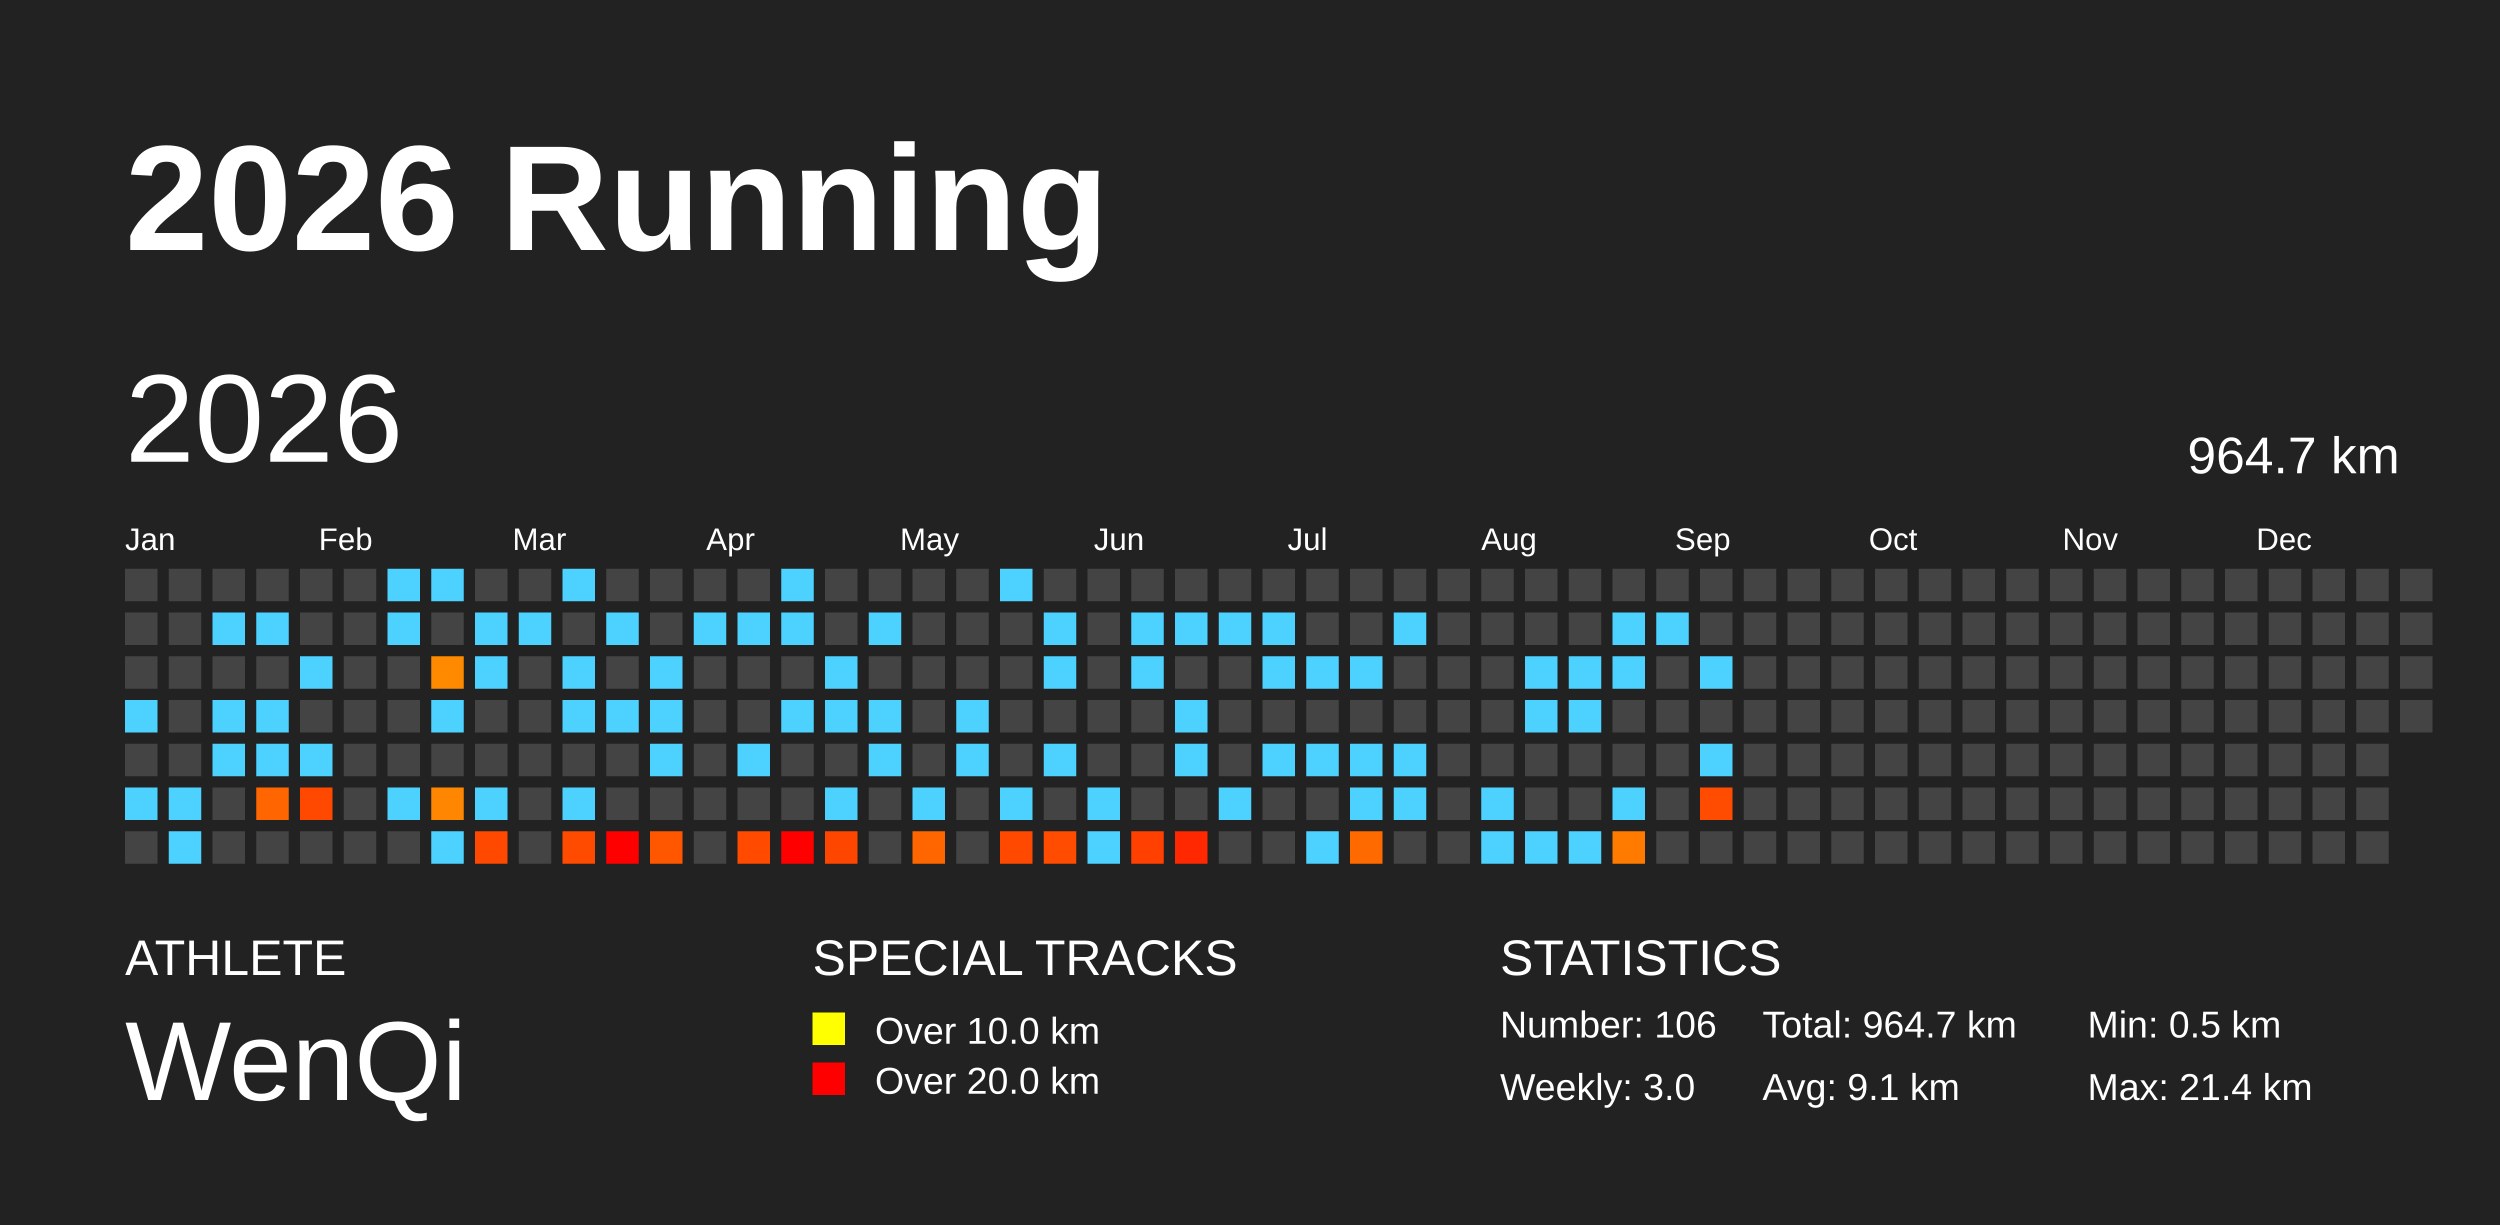
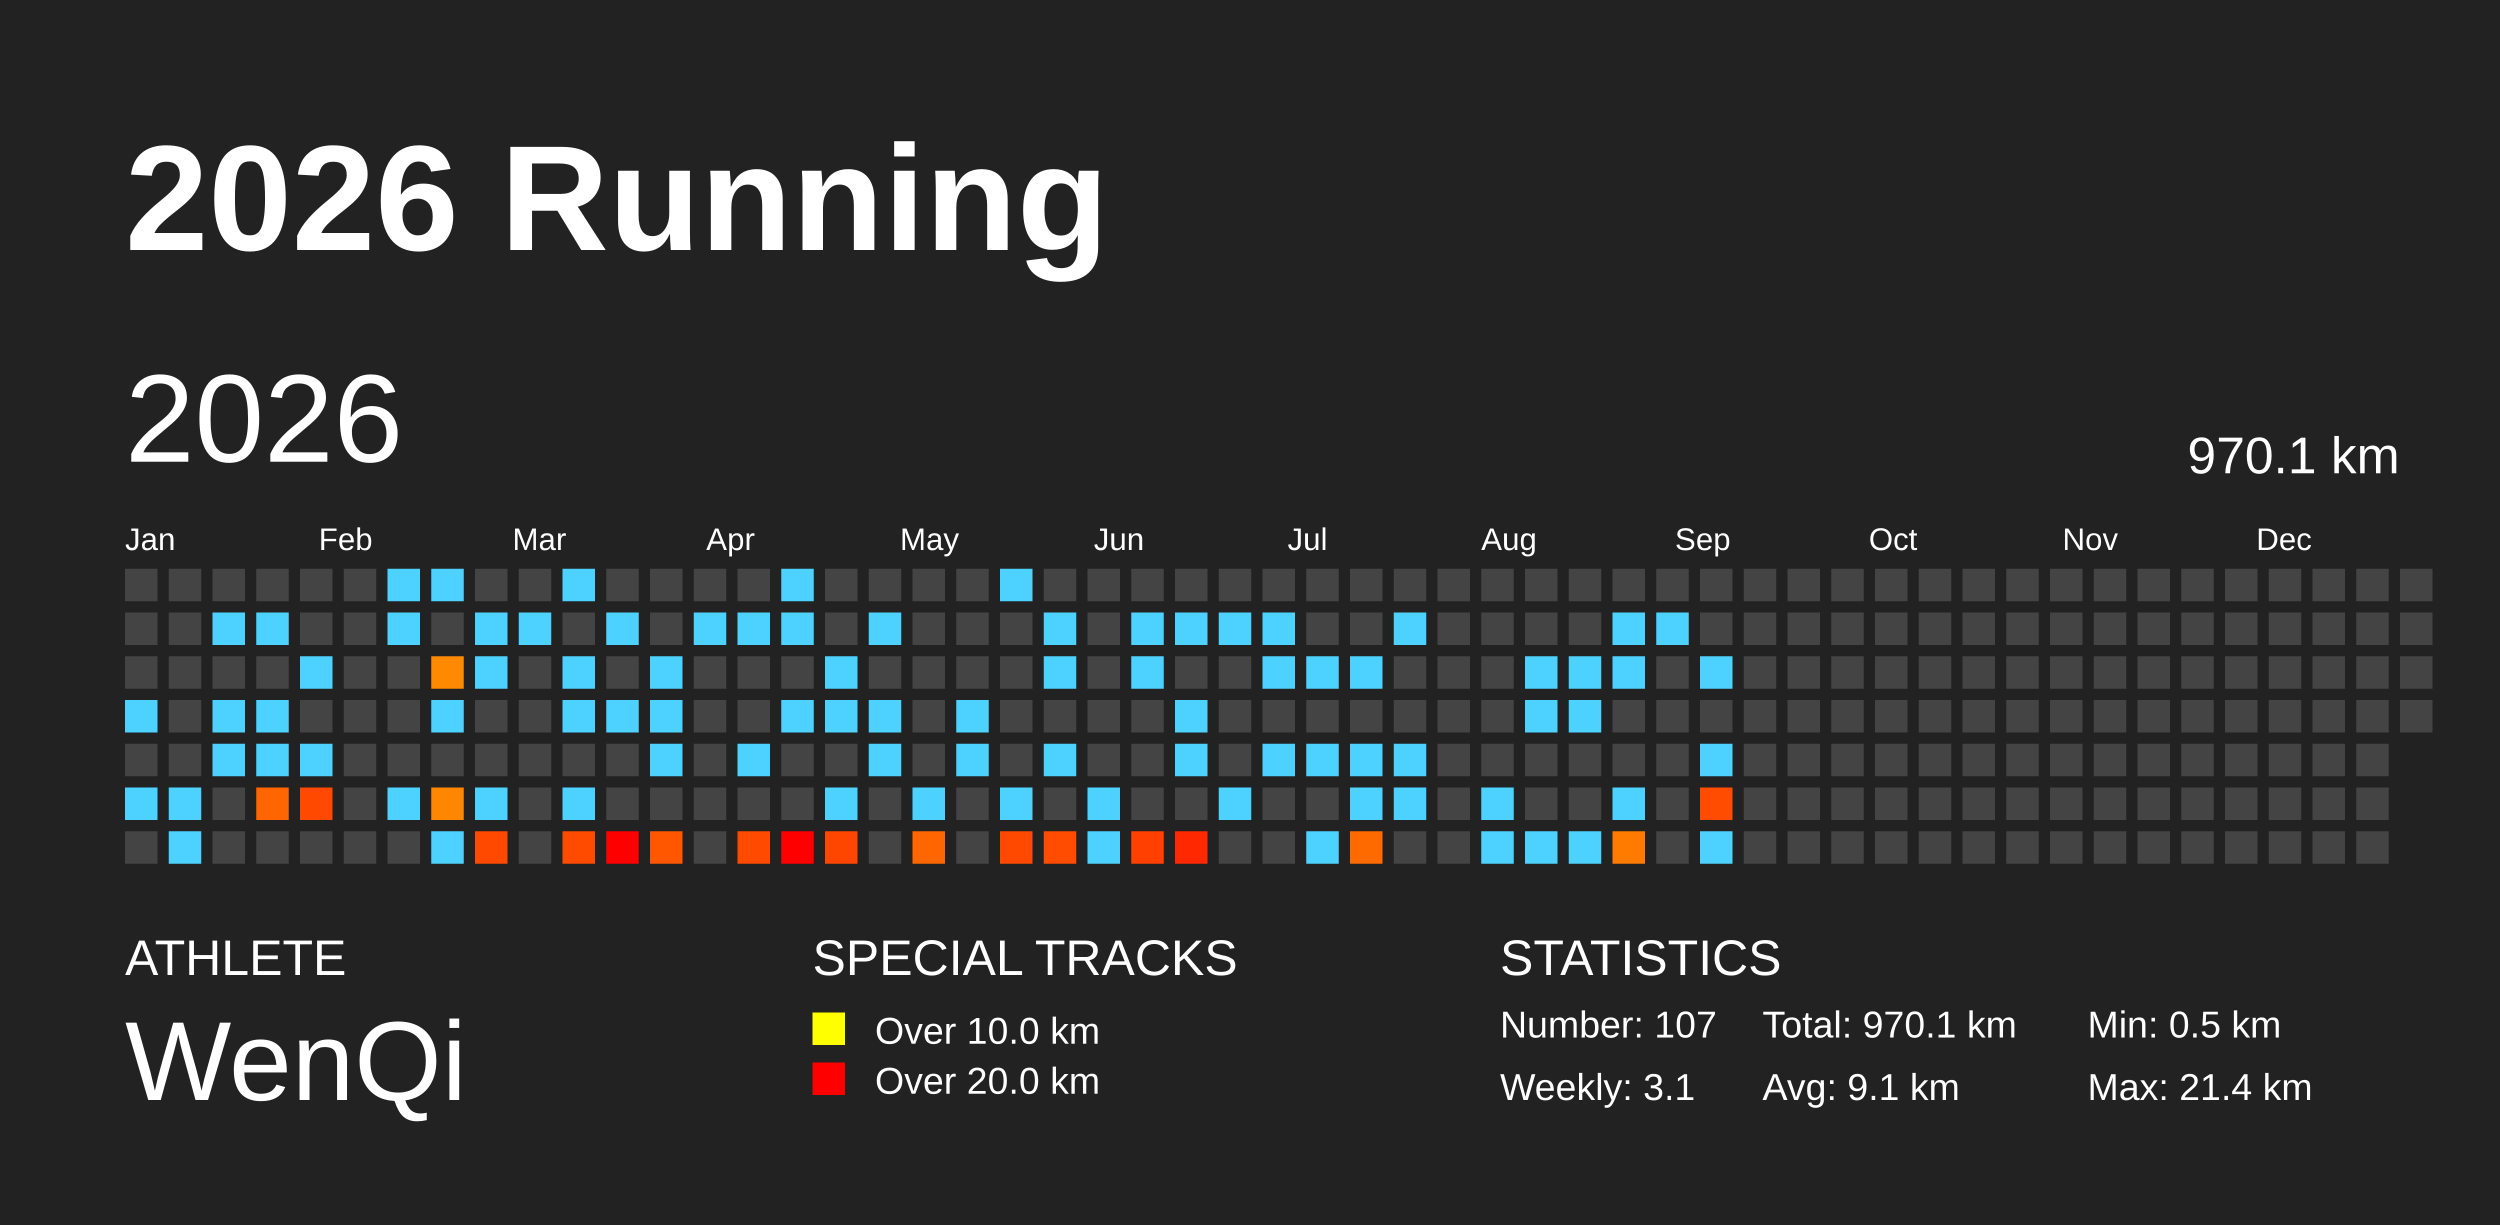
<svg xmlns="http://www.w3.org/2000/svg" baseProfile="full" height="98mm" version="1.1" viewBox="0,0,200,98" width="200mm">
  <defs />
  <rect fill="#222222" height="98" width="200" x="0" y="0" />
  <text fill="#FFFFFF" style="font-size:12px; font-family:Arial; font-weight:bold;" x="10" y="20">2026 Running</text>
  <text fill="#FFFFFF" style="font-size:4px; font-family:Arial" x="10" y="78">ATHLETE</text>
  <text fill="#FFFFFF" style="font-size:9px; font-family:Arial" x="10" y="88">WenQi</text>
  <text fill="#FFFFFF" style="font-size:4px; font-family:Arial" x="65" y="78">SPECIAL TRACKS</text>
  <rect fill="yellow" height="2.6" width="2.6" x="65" y="81" />
  <text fill="#FFFFFF" style="font-size:3px; font-family:Arial" x="70" y="83.5">Over 10.0 km</text>
  <rect fill="red" height="2.6" width="2.6" x="65" y="85" />
  <text fill="#FFFFFF" style="font-size:3px; font-family:Arial" x="70" y="87.5">Over 20.0 km</text>
  <text fill="#FFFFFF" style="font-size:4px; font-family:Arial" x="120" y="78">STATISTICS</text>
-   <text fill="#FFFFFF" style="font-size:3px; font-family:Arial" x="120" y="83">Number: 106</text>
-   <text fill="#FFFFFF" style="font-size:3px; font-family:Arial" x="120" y="88">Weekly: 3.0</text>
-   <text fill="#FFFFFF" style="font-size:3px; font-family:Arial" x="141" y="83">Total: 964.7 km</text>
+   <text fill="#FFFFFF" style="font-size:3px; font-family:Arial" x="120" y="83">Number: 107</text>
+   <text fill="#FFFFFF" style="font-size:3px; font-family:Arial" x="120" y="88">Weekly: 3.1</text>
+   <text fill="#FFFFFF" style="font-size:3px; font-family:Arial" x="141" y="83">Total: 970.1 km</text>
  <text fill="#FFFFFF" style="font-size:3px; font-family:Arial" x="141" y="88">Avg: 9.1 km</text>
  <text fill="#FFFFFF" style="font-size:3px; font-family:Arial" x="167" y="83">Min: 0.5 km</text>
  <text fill="#FFFFFF" style="font-size:3px; font-family:Arial" x="167" y="88">Max: 21.4 km</text>
  <text dominant-baseline="hanging" fill="#FFFFFF" style="font-size:10.0px; font-family:Arial;" x="10" y="30">2026</text>
-   <text dominant-baseline="hanging" fill="#FFFFFF" style="font-size:4.125px; font-family:Arial;" x="175" y="35">964.7 km</text>
+   <text dominant-baseline="hanging" fill="#FFFFFF" style="font-size:4.125px; font-family:Arial;" x="175" y="35">970.1 km</text>
  <text fill="#FFFFFF" style="font-size:2.5px; font-family:Arial" x="10.0" y="44">Jan</text>
  <text fill="#FFFFFF" style="font-size:2.5px; font-family:Arial" x="25.5" y="44">Feb</text>
  <text fill="#FFFFFF" style="font-size:2.5px; font-family:Arial" x="41.0" y="44">Mar</text>
  <text fill="#FFFFFF" style="font-size:2.5px; font-family:Arial" x="56.5" y="44">Apr</text>
  <text fill="#FFFFFF" style="font-size:2.5px; font-family:Arial" x="72.0" y="44">May</text>
  <text fill="#FFFFFF" style="font-size:2.5px; font-family:Arial" x="87.5" y="44">Jun</text>
  <text fill="#FFFFFF" style="font-size:2.5px; font-family:Arial" x="103.0" y="44">Jul</text>
  <text fill="#FFFFFF" style="font-size:2.5px; font-family:Arial" x="118.5" y="44">Aug</text>
  <text fill="#FFFFFF" style="font-size:2.5px; font-family:Arial" x="134.0" y="44">Sep</text>
  <text fill="#FFFFFF" style="font-size:2.5px; font-family:Arial" x="149.5" y="44">Oct</text>
  <text fill="#FFFFFF" style="font-size:2.5px; font-family:Arial" x="165.0" y="44">Nov</text>
  <text fill="#FFFFFF" style="font-size:2.5px; font-family:Arial" x="180.5" y="44">Dec</text>
  <rect fill="#444444" height="2.6" width="2.6" x="10.0" y="45.5" />
  <rect fill="#444444" height="2.6" width="2.6" x="10.0" y="49.0" />
  <rect fill="#444444" height="2.6" width="2.6" x="10.0" y="52.5" />
  <rect fill="#4dd2ff" height="2.6" width="2.6" x="10.0" y="56.0" />
  <rect fill="#444444" height="2.6" width="2.6" x="10.0" y="59.5" />
  <rect fill="#4dd2ff" height="2.6" width="2.6" x="10.0" y="63.0" />
  <rect fill="#444444" height="2.6" width="2.6" x="10.0" y="66.5" />
  <rect fill="#444444" height="2.6" width="2.6" x="13.5" y="45.5" />
  <rect fill="#444444" height="2.6" width="2.6" x="13.5" y="49.0" />
  <rect fill="#444444" height="2.6" width="2.6" x="13.5" y="52.5" />
  <rect fill="#444444" height="2.6" width="2.6" x="13.5" y="56.0" />
  <rect fill="#444444" height="2.6" width="2.6" x="13.5" y="59.5" />
  <rect fill="#4dd2ff" height="2.6" width="2.6" x="13.5" y="63.0" />
  <rect fill="#4dd2ff" height="2.6" width="2.6" x="13.5" y="66.5" />
  <rect fill="#444444" height="2.6" width="2.6" x="17.0" y="45.5" />
  <rect fill="#4dd2ff" height="2.6" width="2.6" x="17.0" y="49.0" />
  <rect fill="#444444" height="2.6" width="2.6" x="17.0" y="52.5" />
  <rect fill="#4dd2ff" height="2.6" width="2.6" x="17.0" y="56.0" />
  <rect fill="#4dd2ff" height="2.6" width="2.6" x="17.0" y="59.5" />
  <rect fill="#444444" height="2.6" width="2.6" x="17.0" y="63.0" />
  <rect fill="#444444" height="2.6" width="2.6" x="17.0" y="66.5" />
  <rect fill="#444444" height="2.6" width="2.6" x="20.5" y="45.5" />
  <rect fill="#4dd2ff" height="2.6" width="2.6" x="20.5" y="49.0" />
  <rect fill="#444444" height="2.6" width="2.6" x="20.5" y="52.5" />
  <rect fill="#4dd2ff" height="2.6" width="2.6" x="20.5" y="56.0" />
  <rect fill="#4dd2ff" height="2.6" width="2.6" x="20.5" y="59.5" />
  <rect fill="#ff6500" height="2.6" width="2.6" x="20.5" y="63.0" />
  <rect fill="#444444" height="2.6" width="2.6" x="20.5" y="66.5" />
  <rect fill="#444444" height="2.6" width="2.6" x="24.0" y="45.5" />
  <rect fill="#444444" height="2.6" width="2.6" x="24.0" y="49.0" />
  <rect fill="#4dd2ff" height="2.6" width="2.6" x="24.0" y="52.5" />
  <rect fill="#444444" height="2.6" width="2.6" x="24.0" y="56.0" />
  <rect fill="#4dd2ff" height="2.6" width="2.6" x="24.0" y="59.5" />
  <rect fill="#ff4800" height="2.6" width="2.6" x="24.0" y="63.0" />
  <rect fill="#444444" height="2.6" width="2.6" x="24.0" y="66.5" />
  <rect fill="#444444" height="2.6" width="2.6" x="27.5" y="45.5" />
  <rect fill="#444444" height="2.6" width="2.6" x="27.5" y="49.0" />
  <rect fill="#444444" height="2.6" width="2.6" x="27.5" y="52.5" />
  <rect fill="#444444" height="2.6" width="2.6" x="27.5" y="56.0" />
  <rect fill="#444444" height="2.6" width="2.6" x="27.5" y="59.5" />
  <rect fill="#444444" height="2.6" width="2.6" x="27.5" y="63.0" />
  <rect fill="#444444" height="2.6" width="2.6" x="27.5" y="66.5" />
  <rect fill="#4dd2ff" height="2.6" width="2.6" x="31.0" y="45.5" />
  <rect fill="#4dd2ff" height="2.6" width="2.6" x="31.0" y="49.0" />
  <rect fill="#444444" height="2.6" width="2.6" x="31.0" y="52.5" />
  <rect fill="#444444" height="2.6" width="2.6" x="31.0" y="56.0" />
  <rect fill="#444444" height="2.6" width="2.6" x="31.0" y="59.5" />
  <rect fill="#4dd2ff" height="2.6" width="2.6" x="31.0" y="63.0" />
  <rect fill="#444444" height="2.6" width="2.6" x="31.0" y="66.5" />
  <rect fill="#4dd2ff" height="2.6" width="2.6" x="34.5" y="45.5" />
  <rect fill="#444444" height="2.6" width="2.6" x="34.5" y="49.0" />
  <rect fill="#ff8a00" height="2.6" width="2.6" x="34.5" y="52.5" />
  <rect fill="#4dd2ff" height="2.6" width="2.6" x="34.5" y="56.0" />
  <rect fill="#444444" height="2.6" width="2.6" x="34.5" y="59.5" />
  <rect fill="#ff8600" height="2.6" width="2.6" x="34.5" y="63.0" />
  <rect fill="#4dd2ff" height="2.6" width="2.6" x="34.5" y="66.5" />
  <rect fill="#444444" height="2.6" width="2.6" x="38.0" y="45.5" />
  <rect fill="#4dd2ff" height="2.6" width="2.6" x="38.0" y="49.0" />
  <rect fill="#4dd2ff" height="2.6" width="2.6" x="38.0" y="52.5" />
  <rect fill="#444444" height="2.6" width="2.6" x="38.0" y="56.0" />
  <rect fill="#444444" height="2.6" width="2.6" x="38.0" y="59.5" />
  <rect fill="#4dd2ff" height="2.6" width="2.6" x="38.0" y="63.0" />
  <rect fill="#ff4800" height="2.6" width="2.6" x="38.0" y="66.5" />
  <rect fill="#444444" height="2.6" width="2.6" x="41.5" y="45.5" />
  <rect fill="#4dd2ff" height="2.6" width="2.6" x="41.5" y="49.0" />
  <rect fill="#444444" height="2.6" width="2.6" x="41.5" y="52.5" />
  <rect fill="#444444" height="2.6" width="2.6" x="41.5" y="56.0" />
  <rect fill="#444444" height="2.6" width="2.6" x="41.5" y="59.5" />
  <rect fill="#444444" height="2.6" width="2.6" x="41.5" y="63.0" />
  <rect fill="#444444" height="2.6" width="2.6" x="41.5" y="66.5" />
  <rect fill="#4dd2ff" height="2.6" width="2.6" x="45.0" y="45.5" />
  <rect fill="#444444" height="2.6" width="2.6" x="45.0" y="49.0" />
  <rect fill="#4dd2ff" height="2.6" width="2.6" x="45.0" y="52.5" />
  <rect fill="#4dd2ff" height="2.6" width="2.6" x="45.0" y="56.0" />
  <rect fill="#444444" height="2.6" width="2.6" x="45.0" y="59.5" />
  <rect fill="#4dd2ff" height="2.6" width="2.6" x="45.0" y="63.0" />
  <rect fill="#ff4b00" height="2.6" width="2.6" x="45.0" y="66.5" />
  <rect fill="#444444" height="2.6" width="2.6" x="48.5" y="45.5" />
  <rect fill="#4dd2ff" height="2.6" width="2.6" x="48.5" y="49.0" />
  <rect fill="#444444" height="2.6" width="2.6" x="48.5" y="52.5" />
  <rect fill="#4dd2ff" height="2.6" width="2.6" x="48.5" y="56.0" />
  <rect fill="#444444" height="2.6" width="2.6" x="48.5" y="59.5" />
  <rect fill="#444444" height="2.6" width="2.6" x="48.5" y="63.0" />
  <rect fill="red" height="2.6" width="2.6" x="48.5" y="66.5" />
  <rect fill="#444444" height="2.6" width="2.6" x="52.0" y="45.5" />
  <rect fill="#444444" height="2.6" width="2.6" x="52.0" y="49.0" />
  <rect fill="#4dd2ff" height="2.6" width="2.6" x="52.0" y="52.5" />
  <rect fill="#4dd2ff" height="2.6" width="2.6" x="52.0" y="56.0" />
  <rect fill="#4dd2ff" height="2.6" width="2.6" x="52.0" y="59.5" />
  <rect fill="#444444" height="2.6" width="2.6" x="52.0" y="63.0" />
  <rect fill="#ff5700" height="2.6" width="2.6" x="52.0" y="66.5" />
  <rect fill="#444444" height="2.6" width="2.6" x="55.5" y="45.5" />
  <rect fill="#4dd2ff" height="2.6" width="2.6" x="55.5" y="49.0" />
  <rect fill="#444444" height="2.6" width="2.6" x="55.5" y="52.5" />
  <rect fill="#444444" height="2.6" width="2.6" x="55.5" y="56.0" />
  <rect fill="#444444" height="2.6" width="2.6" x="55.5" y="59.5" />
  <rect fill="#444444" height="2.6" width="2.6" x="55.5" y="63.0" />
  <rect fill="#444444" height="2.6" width="2.6" x="55.5" y="66.5" />
  <rect fill="#444444" height="2.6" width="2.6" x="59.0" y="45.5" />
  <rect fill="#4dd2ff" height="2.6" width="2.6" x="59.0" y="49.0" />
  <rect fill="#444444" height="2.6" width="2.6" x="59.0" y="52.5" />
  <rect fill="#444444" height="2.6" width="2.6" x="59.0" y="56.0" />
  <rect fill="#4dd2ff" height="2.6" width="2.6" x="59.0" y="59.5" />
  <rect fill="#444444" height="2.6" width="2.6" x="59.0" y="63.0" />
  <rect fill="#ff4a00" height="2.6" width="2.6" x="59.0" y="66.5" />
  <rect fill="#4dd2ff" height="2.6" width="2.6" x="62.5" y="45.5" />
  <rect fill="#4dd2ff" height="2.6" width="2.6" x="62.5" y="49.0" />
  <rect fill="#444444" height="2.6" width="2.6" x="62.5" y="52.5" />
  <rect fill="#4dd2ff" height="2.6" width="2.6" x="62.5" y="56.0" />
  <rect fill="#444444" height="2.6" width="2.6" x="62.5" y="59.5" />
  <rect fill="#444444" height="2.6" width="2.6" x="62.5" y="63.0" />
  <rect fill="red" height="2.6" width="2.6" x="62.5" y="66.5" />
  <rect fill="#444444" height="2.6" width="2.6" x="66.0" y="45.5" />
  <rect fill="#444444" height="2.6" width="2.6" x="66.0" y="49.0" />
  <rect fill="#4dd2ff" height="2.6" width="2.6" x="66.0" y="52.5" />
  <rect fill="#4dd2ff" height="2.6" width="2.6" x="66.0" y="56.0" />
  <rect fill="#444444" height="2.6" width="2.6" x="66.0" y="59.5" />
  <rect fill="#4dd2ff" height="2.6" width="2.6" x="66.0" y="63.0" />
  <rect fill="#ff4600" height="2.6" width="2.6" x="66.0" y="66.5" />
  <rect fill="#444444" height="2.6" width="2.6" x="69.5" y="45.5" />
  <rect fill="#4dd2ff" height="2.6" width="2.6" x="69.5" y="49.0" />
  <rect fill="#444444" height="2.6" width="2.6" x="69.5" y="52.5" />
  <rect fill="#4dd2ff" height="2.6" width="2.6" x="69.5" y="56.0" />
  <rect fill="#4dd2ff" height="2.6" width="2.6" x="69.5" y="59.5" />
  <rect fill="#444444" height="2.6" width="2.6" x="69.5" y="63.0" />
  <rect fill="#444444" height="2.6" width="2.6" x="69.5" y="66.5" />
  <rect fill="#444444" height="2.6" width="2.6" x="73.0" y="45.5" />
  <rect fill="#444444" height="2.6" width="2.6" x="73.0" y="49.0" />
  <rect fill="#444444" height="2.6" width="2.6" x="73.0" y="52.5" />
  <rect fill="#444444" height="2.6" width="2.6" x="73.0" y="56.0" />
  <rect fill="#444444" height="2.6" width="2.6" x="73.0" y="59.5" />
  <rect fill="#4dd2ff" height="2.6" width="2.6" x="73.0" y="63.0" />
  <rect fill="#ff6600" height="2.6" width="2.6" x="73.0" y="66.5" />
  <rect fill="#444444" height="2.6" width="2.6" x="76.5" y="45.5" />
  <rect fill="#444444" height="2.6" width="2.6" x="76.5" y="49.0" />
  <rect fill="#444444" height="2.6" width="2.6" x="76.5" y="52.5" />
  <rect fill="#4dd2ff" height="2.6" width="2.6" x="76.5" y="56.0" />
  <rect fill="#4dd2ff" height="2.6" width="2.6" x="76.5" y="59.5" />
  <rect fill="#444444" height="2.6" width="2.6" x="76.5" y="63.0" />
  <rect fill="#444444" height="2.6" width="2.6" x="76.5" y="66.5" />
  <rect fill="#4dd2ff" height="2.6" width="2.6" x="80.0" y="45.5" />
  <rect fill="#444444" height="2.6" width="2.6" x="80.0" y="49.0" />
  <rect fill="#444444" height="2.6" width="2.6" x="80.0" y="52.5" />
  <rect fill="#444444" height="2.6" width="2.6" x="80.0" y="56.0" />
  <rect fill="#444444" height="2.6" width="2.6" x="80.0" y="59.5" />
  <rect fill="#4dd2ff" height="2.6" width="2.6" x="80.0" y="63.0" />
  <rect fill="#ff4900" height="2.6" width="2.6" x="80.0" y="66.5" />
  <rect fill="#444444" height="2.6" width="2.6" x="83.5" y="45.5" />
  <rect fill="#4dd2ff" height="2.6" width="2.6" x="83.5" y="49.0" />
  <rect fill="#4dd2ff" height="2.6" width="2.6" x="83.5" y="52.5" />
  <rect fill="#444444" height="2.6" width="2.6" x="83.5" y="56.0" />
  <rect fill="#4dd2ff" height="2.6" width="2.6" x="83.5" y="59.5" />
  <rect fill="#444444" height="2.6" width="2.6" x="83.5" y="63.0" />
  <rect fill="#ff4c00" height="2.6" width="2.6" x="83.5" y="66.5" />
  <rect fill="#444444" height="2.6" width="2.6" x="87.0" y="45.5" />
  <rect fill="#444444" height="2.6" width="2.6" x="87.0" y="49.0" />
  <rect fill="#444444" height="2.6" width="2.6" x="87.0" y="52.5" />
  <rect fill="#444444" height="2.6" width="2.6" x="87.0" y="56.0" />
  <rect fill="#444444" height="2.6" width="2.6" x="87.0" y="59.5" />
  <rect fill="#4dd2ff" height="2.6" width="2.6" x="87.0" y="63.0" />
  <rect fill="#4dd2ff" height="2.6" width="2.6" x="87.0" y="66.5" />
  <rect fill="#444444" height="2.6" width="2.6" x="90.5" y="45.5" />
  <rect fill="#4dd2ff" height="2.6" width="2.6" x="90.5" y="49.0" />
  <rect fill="#4dd2ff" height="2.6" width="2.6" x="90.5" y="52.5" />
  <rect fill="#444444" height="2.6" width="2.6" x="90.5" y="56.0" />
  <rect fill="#444444" height="2.6" width="2.6" x="90.5" y="59.5" />
  <rect fill="#444444" height="2.6" width="2.6" x="90.5" y="63.0" />
  <rect fill="#ff4000" height="2.6" width="2.6" x="90.5" y="66.5" />
  <rect fill="#444444" height="2.6" width="2.6" x="94.0" y="45.5" />
  <rect fill="#4dd2ff" height="2.6" width="2.6" x="94.0" y="49.0" />
  <rect fill="#444444" height="2.6" width="2.6" x="94.0" y="52.5" />
  <rect fill="#4dd2ff" height="2.6" width="2.6" x="94.0" y="56.0" />
  <rect fill="#4dd2ff" height="2.6" width="2.6" x="94.0" y="59.5" />
  <rect fill="#444444" height="2.6" width="2.6" x="94.0" y="63.0" />
  <rect fill="#ff2800" height="2.6" width="2.6" x="94.0" y="66.5" />
  <rect fill="#444444" height="2.6" width="2.6" x="97.5" y="45.5" />
  <rect fill="#4dd2ff" height="2.6" width="2.6" x="97.5" y="49.0" />
  <rect fill="#444444" height="2.6" width="2.6" x="97.5" y="52.5" />
  <rect fill="#444444" height="2.6" width="2.6" x="97.5" y="56.0" />
  <rect fill="#444444" height="2.6" width="2.6" x="97.5" y="59.5" />
  <rect fill="#4dd2ff" height="2.6" width="2.6" x="97.5" y="63.0" />
  <rect fill="#444444" height="2.6" width="2.6" x="97.5" y="66.5" />
  <rect fill="#444444" height="2.6" width="2.6" x="101.0" y="45.5" />
  <rect fill="#4dd2ff" height="2.6" width="2.6" x="101.0" y="49.0" />
  <rect fill="#4dd2ff" height="2.6" width="2.6" x="101.0" y="52.5" />
  <rect fill="#444444" height="2.6" width="2.6" x="101.0" y="56.0" />
  <rect fill="#4dd2ff" height="2.6" width="2.6" x="101.0" y="59.5" />
  <rect fill="#444444" height="2.6" width="2.6" x="101.0" y="63.0" />
  <rect fill="#444444" height="2.6" width="2.6" x="101.0" y="66.5" />
  <rect fill="#444444" height="2.6" width="2.6" x="104.5" y="45.5" />
  <rect fill="#444444" height="2.6" width="2.6" x="104.5" y="49.0" />
  <rect fill="#4dd2ff" height="2.6" width="2.6" x="104.5" y="52.5" />
  <rect fill="#444444" height="2.6" width="2.6" x="104.5" y="56.0" />
  <rect fill="#4dd2ff" height="2.6" width="2.6" x="104.5" y="59.5" />
  <rect fill="#444444" height="2.6" width="2.6" x="104.5" y="63.0" />
  <rect fill="#4dd2ff" height="2.6" width="2.6" x="104.5" y="66.5" />
  <rect fill="#444444" height="2.6" width="2.6" x="108.0" y="45.5" />
  <rect fill="#444444" height="2.6" width="2.6" x="108.0" y="49.0" />
  <rect fill="#4dd2ff" height="2.6" width="2.6" x="108.0" y="52.5" />
  <rect fill="#444444" height="2.6" width="2.6" x="108.0" y="56.0" />
  <rect fill="#4dd2ff" height="2.6" width="2.6" x="108.0" y="59.5" />
  <rect fill="#4dd2ff" height="2.6" width="2.6" x="108.0" y="63.0" />
  <rect fill="#ff6a00" height="2.6" width="2.6" x="108.0" y="66.5" />
  <rect fill="#444444" height="2.6" width="2.6" x="111.5" y="45.5" />
  <rect fill="#4dd2ff" height="2.6" width="2.6" x="111.5" y="49.0" />
  <rect fill="#444444" height="2.6" width="2.6" x="111.5" y="52.5" />
  <rect fill="#444444" height="2.6" width="2.6" x="111.5" y="56.0" />
  <rect fill="#4dd2ff" height="2.6" width="2.6" x="111.5" y="59.5" />
  <rect fill="#4dd2ff" height="2.6" width="2.6" x="111.5" y="63.0" />
  <rect fill="#444444" height="2.6" width="2.6" x="111.5" y="66.5" />
  <rect fill="#444444" height="2.6" width="2.6" x="115.0" y="45.5" />
  <rect fill="#444444" height="2.6" width="2.6" x="115.0" y="49.0" />
  <rect fill="#444444" height="2.6" width="2.6" x="115.0" y="52.5" />
  <rect fill="#444444" height="2.6" width="2.6" x="115.0" y="56.0" />
  <rect fill="#444444" height="2.6" width="2.6" x="115.0" y="59.5" />
  <rect fill="#444444" height="2.6" width="2.6" x="115.0" y="63.0" />
  <rect fill="#444444" height="2.6" width="2.6" x="115.0" y="66.5" />
  <rect fill="#444444" height="2.6" width="2.6" x="118.5" y="45.5" />
  <rect fill="#444444" height="2.6" width="2.6" x="118.5" y="49.0" />
  <rect fill="#444444" height="2.6" width="2.6" x="118.5" y="52.5" />
  <rect fill="#444444" height="2.6" width="2.6" x="118.5" y="56.0" />
  <rect fill="#444444" height="2.6" width="2.6" x="118.5" y="59.5" />
  <rect fill="#4dd2ff" height="2.6" width="2.6" x="118.5" y="63.0" />
  <rect fill="#4dd2ff" height="2.6" width="2.6" x="118.5" y="66.5" />
  <rect fill="#444444" height="2.6" width="2.6" x="122.0" y="45.5" />
  <rect fill="#444444" height="2.6" width="2.6" x="122.0" y="49.0" />
  <rect fill="#4dd2ff" height="2.6" width="2.6" x="122.0" y="52.5" />
  <rect fill="#4dd2ff" height="2.6" width="2.6" x="122.0" y="56.0" />
  <rect fill="#444444" height="2.6" width="2.6" x="122.0" y="59.5" />
  <rect fill="#444444" height="2.6" width="2.6" x="122.0" y="63.0" />
  <rect fill="#4dd2ff" height="2.6" width="2.6" x="122.0" y="66.5" />
  <rect fill="#444444" height="2.6" width="2.6" x="125.5" y="45.5" />
  <rect fill="#444444" height="2.6" width="2.6" x="125.5" y="49.0" />
  <rect fill="#4dd2ff" height="2.6" width="2.6" x="125.5" y="52.5" />
  <rect fill="#4dd2ff" height="2.6" width="2.6" x="125.5" y="56.0" />
  <rect fill="#444444" height="2.6" width="2.6" x="125.5" y="59.5" />
  <rect fill="#444444" height="2.6" width="2.6" x="125.5" y="63.0" />
  <rect fill="#4dd2ff" height="2.6" width="2.6" x="125.5" y="66.5" />
  <rect fill="#444444" height="2.6" width="2.6" x="129.0" y="45.5" />
  <rect fill="#4dd2ff" height="2.6" width="2.6" x="129.0" y="49.0" />
  <rect fill="#4dd2ff" height="2.6" width="2.6" x="129.0" y="52.5" />
  <rect fill="#444444" height="2.6" width="2.6" x="129.0" y="56.0" />
  <rect fill="#444444" height="2.6" width="2.6" x="129.0" y="59.5" />
  <rect fill="#4dd2ff" height="2.6" width="2.6" x="129.0" y="63.0" />
  <rect fill="#ff7b00" height="2.6" width="2.6" x="129.0" y="66.5" />
  <rect fill="#444444" height="2.6" width="2.6" x="132.5" y="45.5" />
  <rect fill="#4dd2ff" height="2.6" width="2.6" x="132.5" y="49.0" />
  <rect fill="#444444" height="2.6" width="2.6" x="132.5" y="52.5" />
  <rect fill="#444444" height="2.6" width="2.6" x="132.5" y="56.0" />
  <rect fill="#444444" height="2.6" width="2.6" x="132.5" y="59.5" />
  <rect fill="#444444" height="2.6" width="2.6" x="132.5" y="63.0" />
  <rect fill="#444444" height="2.6" width="2.6" x="132.5" y="66.5" />
  <rect fill="#444444" height="2.6" width="2.6" x="136.0" y="45.5" />
  <rect fill="#444444" height="2.6" width="2.6" x="136.0" y="49.0" />
  <rect fill="#4dd2ff" height="2.6" width="2.6" x="136.0" y="52.5" />
  <rect fill="#444444" height="2.6" width="2.6" x="136.0" y="56.0" />
  <rect fill="#4dd2ff" height="2.6" width="2.6" x="136.0" y="59.5" />
  <rect fill="#ff4c00" height="2.6" width="2.6" x="136.0" y="63.0" />
-   <rect fill="#444444" height="2.6" width="2.6" x="136.0" y="66.5" />
+   <rect fill="#4dd2ff" height="2.6" width="2.6" x="136.0" y="66.5" />
  <rect fill="#444444" height="2.6" width="2.6" x="139.5" y="45.5" />
  <rect fill="#444444" height="2.6" width="2.6" x="139.5" y="49.0" />
  <rect fill="#444444" height="2.6" width="2.6" x="139.5" y="52.5" />
  <rect fill="#444444" height="2.6" width="2.6" x="139.5" y="56.0" />
  <rect fill="#444444" height="2.6" width="2.6" x="139.5" y="59.5" />
  <rect fill="#444444" height="2.6" width="2.6" x="139.5" y="63.0" />
  <rect fill="#444444" height="2.6" width="2.6" x="139.5" y="66.5" />
  <rect fill="#444444" height="2.6" width="2.6" x="143.0" y="45.5" />
  <rect fill="#444444" height="2.6" width="2.6" x="143.0" y="49.0" />
  <rect fill="#444444" height="2.6" width="2.6" x="143.0" y="52.5" />
  <rect fill="#444444" height="2.6" width="2.6" x="143.0" y="56.0" />
  <rect fill="#444444" height="2.6" width="2.6" x="143.0" y="59.5" />
  <rect fill="#444444" height="2.6" width="2.6" x="143.0" y="63.0" />
  <rect fill="#444444" height="2.6" width="2.6" x="143.0" y="66.5" />
  <rect fill="#444444" height="2.6" width="2.6" x="146.5" y="45.5" />
  <rect fill="#444444" height="2.6" width="2.6" x="146.5" y="49.0" />
  <rect fill="#444444" height="2.6" width="2.6" x="146.5" y="52.5" />
  <rect fill="#444444" height="2.6" width="2.6" x="146.5" y="56.0" />
  <rect fill="#444444" height="2.6" width="2.6" x="146.5" y="59.5" />
  <rect fill="#444444" height="2.6" width="2.6" x="146.5" y="63.0" />
  <rect fill="#444444" height="2.6" width="2.6" x="146.5" y="66.5" />
  <rect fill="#444444" height="2.6" width="2.6" x="150.0" y="45.5" />
  <rect fill="#444444" height="2.6" width="2.6" x="150.0" y="49.0" />
  <rect fill="#444444" height="2.6" width="2.6" x="150.0" y="52.5" />
  <rect fill="#444444" height="2.6" width="2.6" x="150.0" y="56.0" />
  <rect fill="#444444" height="2.6" width="2.6" x="150.0" y="59.5" />
  <rect fill="#444444" height="2.6" width="2.6" x="150.0" y="63.0" />
  <rect fill="#444444" height="2.6" width="2.6" x="150.0" y="66.5" />
  <rect fill="#444444" height="2.6" width="2.6" x="153.5" y="45.5" />
  <rect fill="#444444" height="2.6" width="2.6" x="153.5" y="49.0" />
  <rect fill="#444444" height="2.6" width="2.6" x="153.5" y="52.5" />
  <rect fill="#444444" height="2.6" width="2.6" x="153.5" y="56.0" />
  <rect fill="#444444" height="2.6" width="2.6" x="153.5" y="59.5" />
  <rect fill="#444444" height="2.6" width="2.6" x="153.5" y="63.0" />
  <rect fill="#444444" height="2.6" width="2.6" x="153.5" y="66.5" />
  <rect fill="#444444" height="2.6" width="2.6" x="157.0" y="45.5" />
  <rect fill="#444444" height="2.6" width="2.6" x="157.0" y="49.0" />
  <rect fill="#444444" height="2.6" width="2.6" x="157.0" y="52.5" />
  <rect fill="#444444" height="2.6" width="2.6" x="157.0" y="56.0" />
  <rect fill="#444444" height="2.6" width="2.6" x="157.0" y="59.5" />
  <rect fill="#444444" height="2.6" width="2.6" x="157.0" y="63.0" />
  <rect fill="#444444" height="2.6" width="2.6" x="157.0" y="66.5" />
  <rect fill="#444444" height="2.6" width="2.6" x="160.5" y="45.5" />
  <rect fill="#444444" height="2.6" width="2.6" x="160.5" y="49.0" />
  <rect fill="#444444" height="2.6" width="2.6" x="160.5" y="52.5" />
  <rect fill="#444444" height="2.6" width="2.6" x="160.5" y="56.0" />
  <rect fill="#444444" height="2.6" width="2.6" x="160.5" y="59.5" />
  <rect fill="#444444" height="2.6" width="2.6" x="160.5" y="63.0" />
  <rect fill="#444444" height="2.6" width="2.6" x="160.5" y="66.5" />
  <rect fill="#444444" height="2.6" width="2.6" x="164.0" y="45.5" />
  <rect fill="#444444" height="2.6" width="2.6" x="164.0" y="49.0" />
  <rect fill="#444444" height="2.6" width="2.6" x="164.0" y="52.5" />
  <rect fill="#444444" height="2.6" width="2.6" x="164.0" y="56.0" />
  <rect fill="#444444" height="2.6" width="2.6" x="164.0" y="59.5" />
  <rect fill="#444444" height="2.6" width="2.6" x="164.0" y="63.0" />
  <rect fill="#444444" height="2.6" width="2.6" x="164.0" y="66.5" />
  <rect fill="#444444" height="2.6" width="2.6" x="167.5" y="45.5" />
  <rect fill="#444444" height="2.6" width="2.6" x="167.5" y="49.0" />
  <rect fill="#444444" height="2.6" width="2.6" x="167.5" y="52.5" />
  <rect fill="#444444" height="2.6" width="2.6" x="167.5" y="56.0" />
  <rect fill="#444444" height="2.6" width="2.6" x="167.5" y="59.5" />
  <rect fill="#444444" height="2.6" width="2.6" x="167.5" y="63.0" />
  <rect fill="#444444" height="2.6" width="2.6" x="167.5" y="66.5" />
  <rect fill="#444444" height="2.6" width="2.6" x="171.0" y="45.5" />
  <rect fill="#444444" height="2.6" width="2.6" x="171.0" y="49.0" />
  <rect fill="#444444" height="2.6" width="2.6" x="171.0" y="52.5" />
  <rect fill="#444444" height="2.6" width="2.6" x="171.0" y="56.0" />
  <rect fill="#444444" height="2.6" width="2.6" x="171.0" y="59.5" />
  <rect fill="#444444" height="2.6" width="2.6" x="171.0" y="63.0" />
  <rect fill="#444444" height="2.6" width="2.6" x="171.0" y="66.5" />
  <rect fill="#444444" height="2.6" width="2.6" x="174.5" y="45.5" />
  <rect fill="#444444" height="2.6" width="2.6" x="174.5" y="49.0" />
  <rect fill="#444444" height="2.6" width="2.6" x="174.5" y="52.5" />
  <rect fill="#444444" height="2.6" width="2.6" x="174.5" y="56.0" />
  <rect fill="#444444" height="2.6" width="2.6" x="174.5" y="59.5" />
  <rect fill="#444444" height="2.6" width="2.6" x="174.5" y="63.0" />
  <rect fill="#444444" height="2.6" width="2.6" x="174.5" y="66.5" />
  <rect fill="#444444" height="2.6" width="2.6" x="178.0" y="45.5" />
  <rect fill="#444444" height="2.6" width="2.6" x="178.0" y="49.0" />
  <rect fill="#444444" height="2.6" width="2.6" x="178.0" y="52.5" />
  <rect fill="#444444" height="2.6" width="2.6" x="178.0" y="56.0" />
  <rect fill="#444444" height="2.6" width="2.6" x="178.0" y="59.5" />
  <rect fill="#444444" height="2.6" width="2.6" x="178.0" y="63.0" />
  <rect fill="#444444" height="2.6" width="2.6" x="178.0" y="66.5" />
  <rect fill="#444444" height="2.6" width="2.6" x="181.5" y="45.5" />
  <rect fill="#444444" height="2.6" width="2.6" x="181.5" y="49.0" />
  <rect fill="#444444" height="2.6" width="2.6" x="181.5" y="52.5" />
  <rect fill="#444444" height="2.6" width="2.6" x="181.5" y="56.0" />
  <rect fill="#444444" height="2.6" width="2.6" x="181.5" y="59.5" />
  <rect fill="#444444" height="2.6" width="2.6" x="181.5" y="63.0" />
  <rect fill="#444444" height="2.6" width="2.6" x="181.5" y="66.5" />
  <rect fill="#444444" height="2.6" width="2.6" x="185.0" y="45.5" />
  <rect fill="#444444" height="2.6" width="2.6" x="185.0" y="49.0" />
  <rect fill="#444444" height="2.6" width="2.6" x="185.0" y="52.5" />
  <rect fill="#444444" height="2.6" width="2.6" x="185.0" y="56.0" />
  <rect fill="#444444" height="2.6" width="2.6" x="185.0" y="59.5" />
  <rect fill="#444444" height="2.6" width="2.6" x="185.0" y="63.0" />
  <rect fill="#444444" height="2.6" width="2.6" x="185.0" y="66.5" />
  <rect fill="#444444" height="2.6" width="2.6" x="188.5" y="45.5" />
  <rect fill="#444444" height="2.6" width="2.6" x="188.5" y="49.0" />
  <rect fill="#444444" height="2.6" width="2.6" x="188.5" y="52.5" />
  <rect fill="#444444" height="2.6" width="2.6" x="188.5" y="56.0" />
  <rect fill="#444444" height="2.6" width="2.6" x="188.5" y="59.5" />
  <rect fill="#444444" height="2.6" width="2.6" x="188.5" y="63.0" />
  <rect fill="#444444" height="2.6" width="2.6" x="188.5" y="66.5" />
  <rect fill="#444444" height="2.6" width="2.6" x="192.0" y="45.5" />
  <rect fill="#444444" height="2.6" width="2.6" x="192.0" y="49.0" />
  <rect fill="#444444" height="2.6" width="2.6" x="192.0" y="52.5" />
  <rect fill="#444444" height="2.6" width="2.6" x="192.0" y="56.0" />
</svg>
